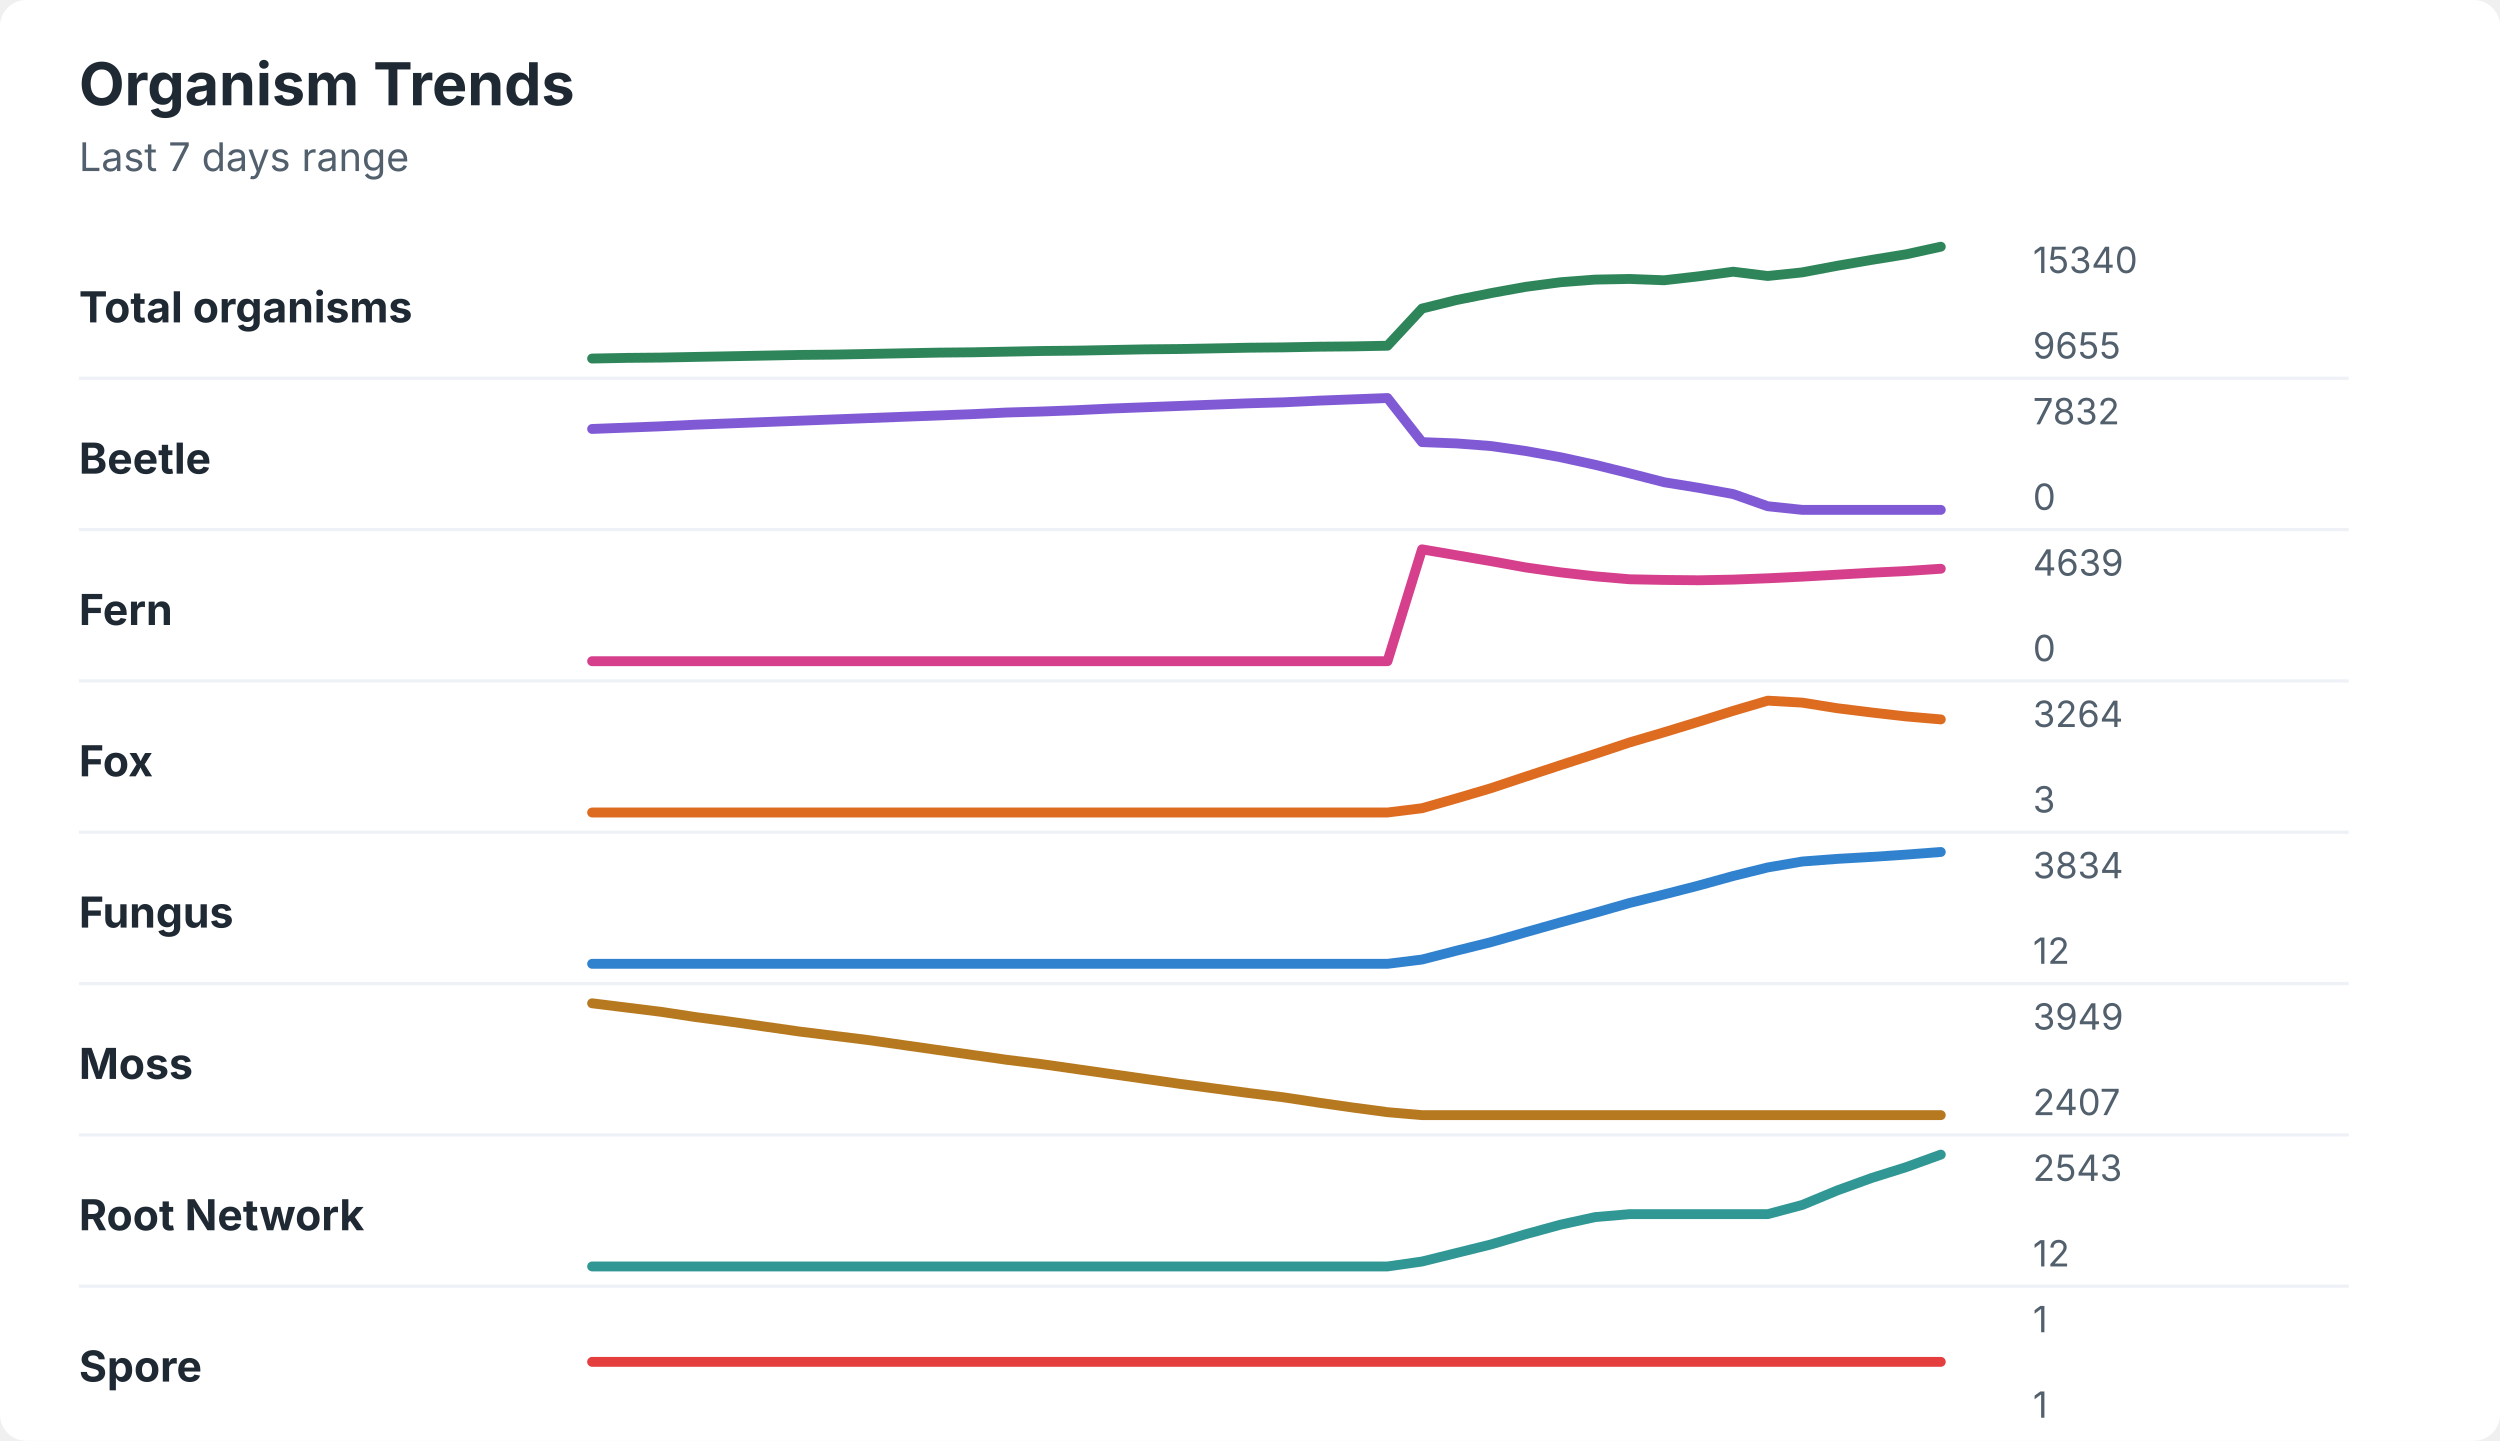
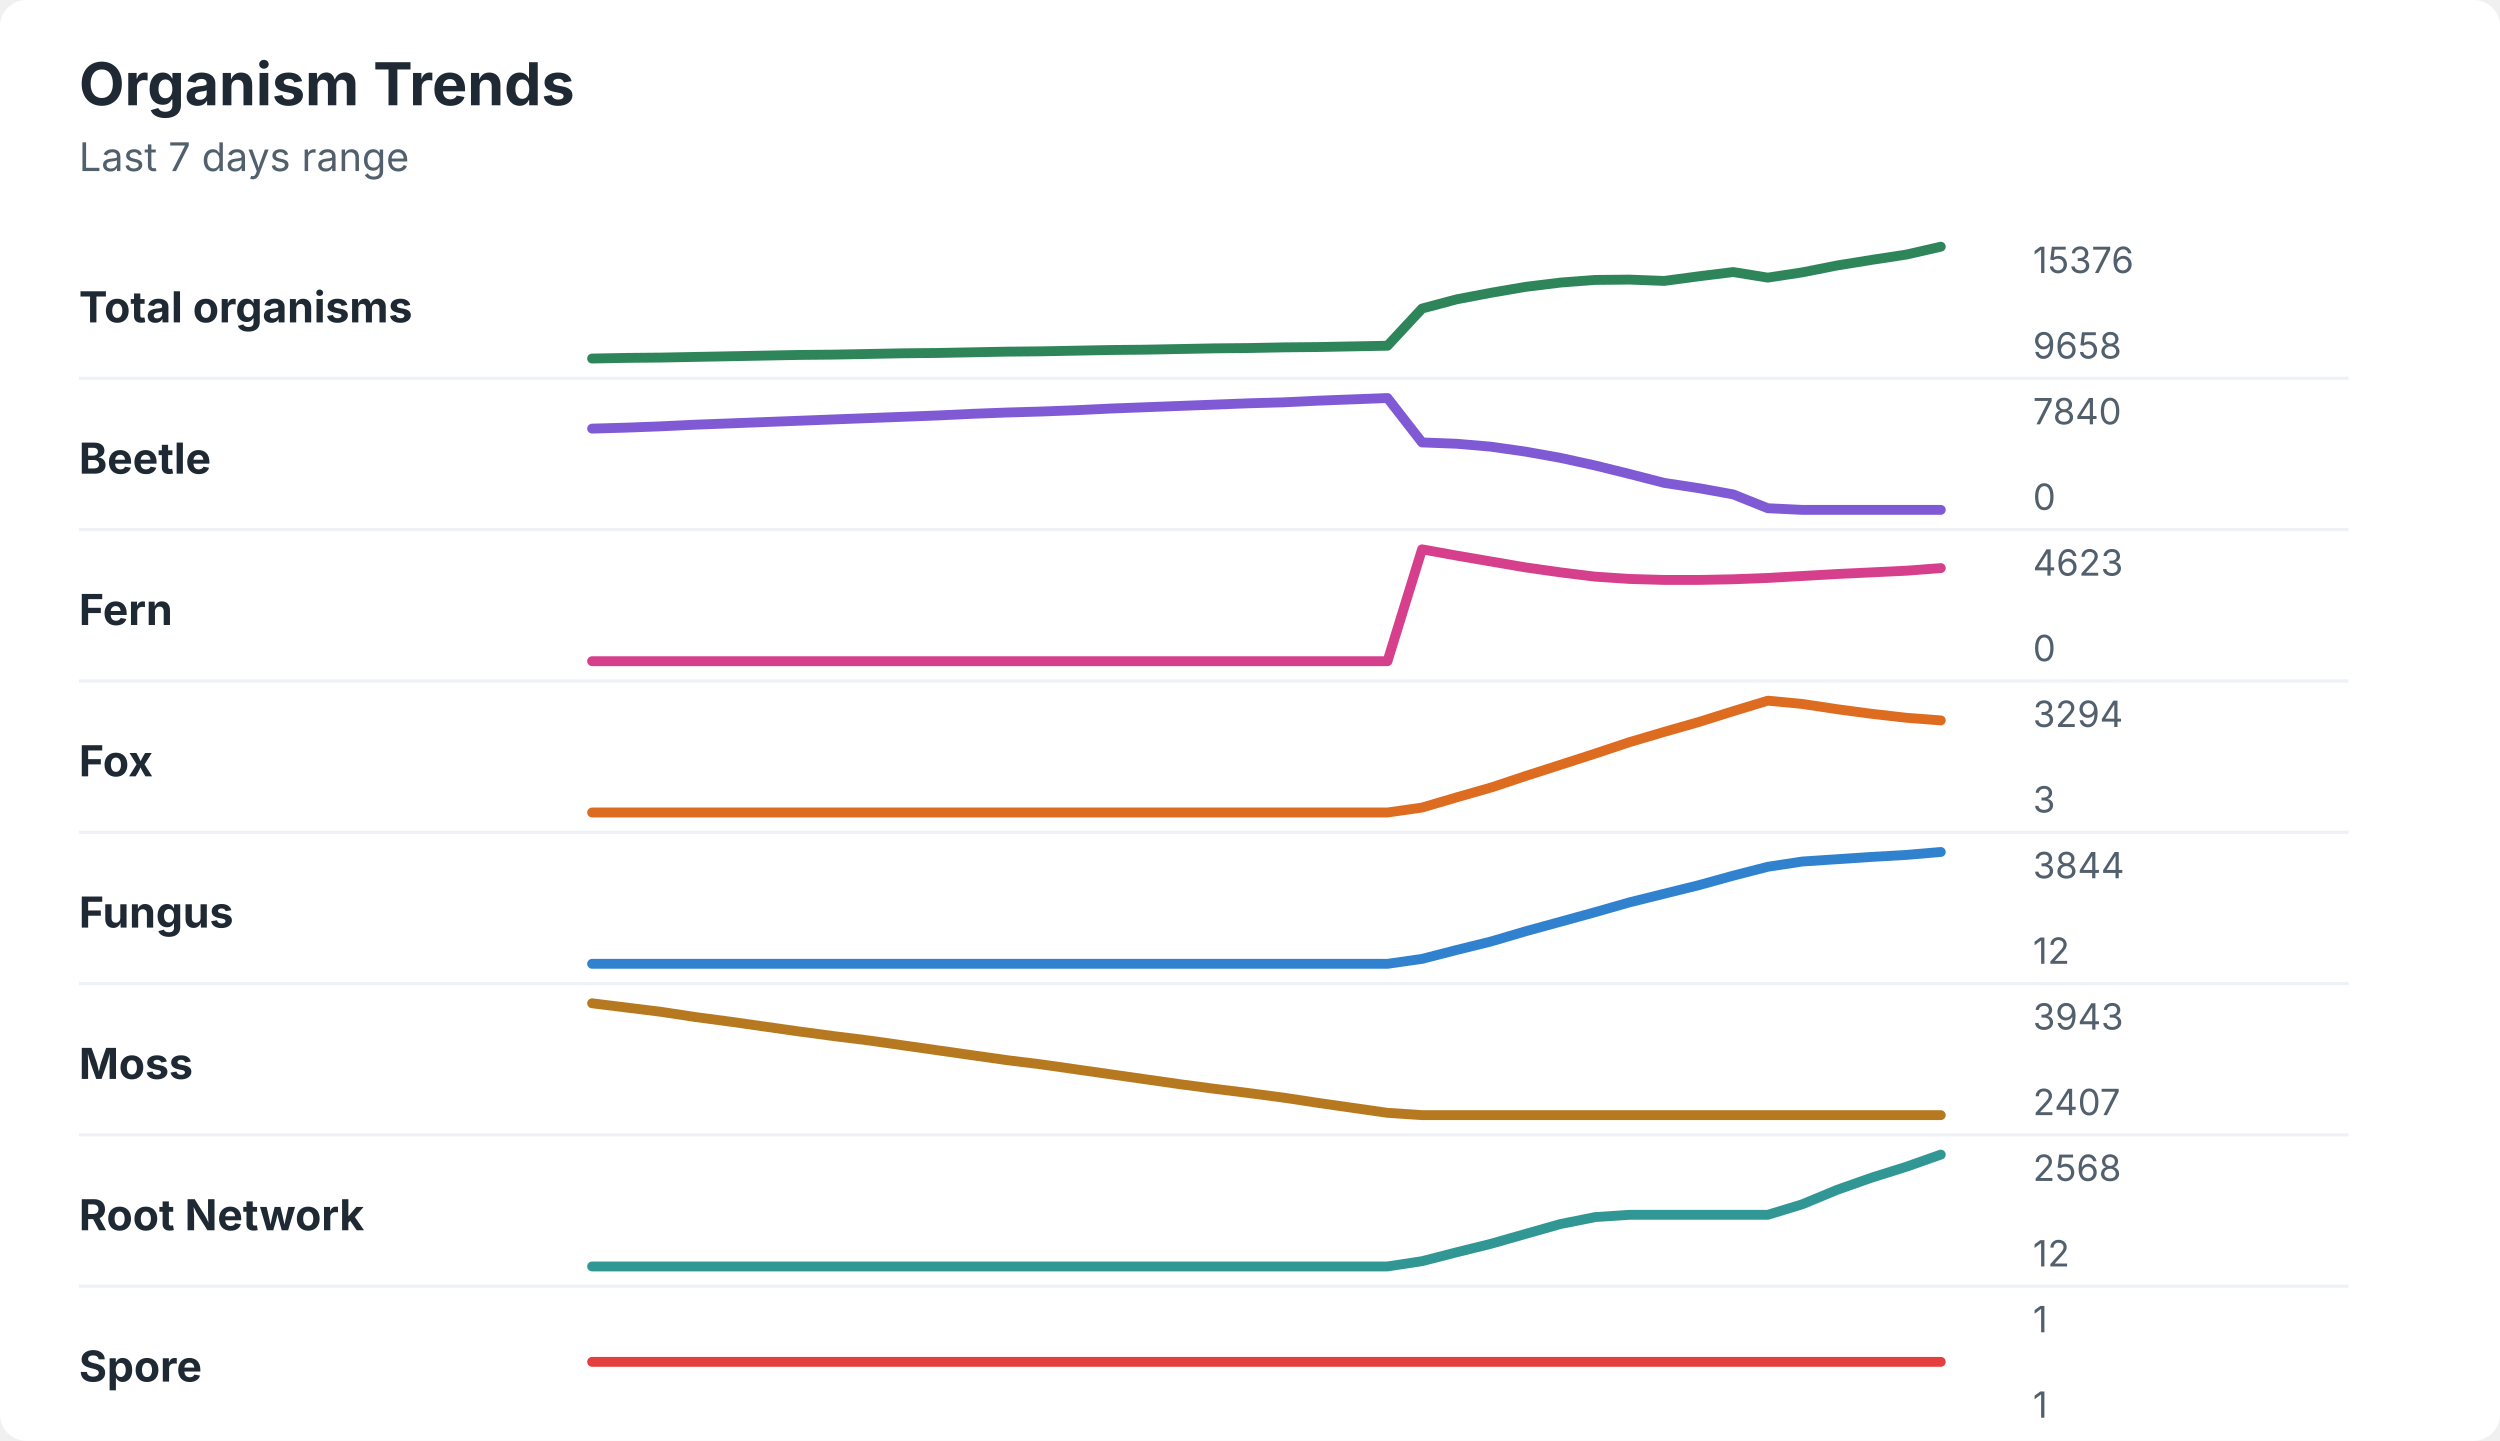
<svg xmlns="http://www.w3.org/2000/svg" width="760" height="438" viewBox="0 0 760 438" role="img" aria-labelledby="title desc">
  <rect width="760" height="438" rx="8" fill="#ffffff" />
  <style>
    text { font-family: -apple-system, BlinkMacSystemFont, "Segoe UI", sans-serif; }
    .title { font-size: 18px; font-weight: 700; fill: #1f2933; }
    .subtitle { font-size: 12px; fill: #52606d; }
    .label { font-size: 13px; font-weight: 650; fill: #1f2933; }
    .axis-value { font-size: 11px; fill: #52606d; }
    .separator { stroke: #eef2f7; stroke-width: 1; }
  </style>
  <text x="24" y="32" class="title">Organism Trends</text>
  <text x="24" y="52" class="subtitle">Last 7 days range</text>
  <text x="24" y="98" class="label">Total organisms</text>
-   <polyline points="180.0,109.0 190.5,108.8 201.0,108.7 211.5,108.5 222.1,108.3 232.6,108.1 243.1,107.9 253.6,107.8 264.1,107.6 274.6,107.4 285.1,107.2 295.6,107.1 306.2,106.9 316.7,106.7 327.2,106.6 337.7,106.4 348.2,106.2 358.7,106.1 369.2,105.9 379.7,105.7 390.3,105.6 400.8,105.4 411.3,105.3 421.8,105.1 432.3,93.8 442.8,91.2 453.3,89.1 463.8,87.2 474.4,85.8 484.9,85.0 495.4,84.8 505.9,85.2 516.4,84.0 526.9,82.6 537.4,83.9 547.9,82.8 558.5,80.8 569.0,79.0 579.5,77.3 590.0,75.0 " fill="none" stroke="#2f855a" stroke-width="3" stroke-linecap="round" stroke-linejoin="round" />
-   <text x="618" y="83" class="axis-value">15340</text>
-   <text x="618" y="109" class="axis-value">9655</text>
+   <polyline points="180.0,109.0 190.5,108.8 201.0,108.7 211.5,108.5 222.1,108.3 232.6,108.1 243.1,107.9 253.6,107.8 264.1,107.6 274.6,107.4 285.1,107.3 295.6,107.1 306.2,106.9 316.7,106.8 327.2,106.6 337.7,106.4 348.2,106.3 358.7,106.1 369.2,105.9 379.7,105.8 390.3,105.6 400.8,105.5 411.3,105.3 421.8,105.1 432.3,93.8 442.8,91.0 453.3,89.0 463.8,87.2 474.4,85.9 484.9,85.1 495.4,85.0 505.9,85.4 516.4,84.0 526.9,82.7 537.4,84.4 547.9,82.8 558.5,80.7 569.0,79.0 579.5,77.4 590.0,75.0 " fill="none" stroke="#2f855a" stroke-width="3" stroke-linecap="round" stroke-linejoin="round" />
+   <text x="618" y="83" class="axis-value">15376</text>
+   <text x="618" y="109" class="axis-value">9658</text>
  <line x1="24" y1="115.0" x2="714" y2="115.0" class="separator" />
  <text x="24" y="144" class="label">Beetle</text>
-   <polyline points="180.0,130.4 190.5,130.0 201.0,129.6 211.5,129.1 222.1,128.7 232.6,128.3 243.1,127.9 253.6,127.5 264.1,127.1 274.6,126.7 285.1,126.3 295.6,125.9 306.2,125.4 316.7,125.1 327.2,124.7 337.7,124.2 348.2,123.8 358.7,123.4 369.2,123.0 379.7,122.6 390.3,122.3 400.8,121.8 411.3,121.4 421.8,121.0 432.3,134.4 442.8,134.8 453.3,135.6 463.8,137.1 474.4,139.0 484.9,141.3 495.4,143.9 505.9,146.6 516.4,148.3 526.9,150.2 537.4,153.9 547.9,155.0 558.5,155.0 569.0,155.0 579.5,155.0 590.0,155.0 " fill="none" stroke="#805ad5" stroke-width="3" stroke-linecap="round" stroke-linejoin="round" />
-   <text x="618" y="129" class="axis-value">7832</text>
+   <polyline points="180.0,130.3 190.5,130.0 201.0,129.6 211.5,129.1 222.1,128.7 232.6,128.3 243.1,127.9 253.6,127.5 264.1,127.1 274.6,126.7 285.1,126.3 295.6,125.8 306.2,125.4 316.7,125.1 327.2,124.7 337.7,124.2 348.2,123.8 358.7,123.4 369.2,123.0 379.7,122.6 390.3,122.3 400.8,121.8 411.3,121.4 421.8,121.0 432.3,134.5 442.8,134.9 453.3,135.8 463.8,137.3 474.4,139.2 484.9,141.5 495.4,144.1 505.9,146.8 516.4,148.4 526.9,150.3 537.4,154.5 547.9,155.0 558.5,155.0 569.0,155.0 579.5,155.0 590.0,155.0 " fill="none" stroke="#805ad5" stroke-width="3" stroke-linecap="round" stroke-linejoin="round" />
+   <text x="618" y="129" class="axis-value">7840</text>
  <text x="618" y="155" class="axis-value">0</text>
  <line x1="24" y1="161.0" x2="714" y2="161.0" class="separator" />
  <text x="24" y="190" class="label">Fern</text>
-   <polyline points="180.0,201.0 190.5,201.0 201.0,201.0 211.5,201.0 222.1,201.0 232.6,201.0 243.1,201.0 253.6,201.0 264.1,201.0 274.6,201.0 285.1,201.0 295.6,201.0 306.2,201.0 316.7,201.0 327.2,201.0 337.7,201.0 348.2,201.0 358.7,201.0 369.2,201.0 379.7,201.0 390.3,201.0 400.8,201.0 411.3,201.0 421.8,201.0 432.3,167.0 442.8,168.8 453.3,170.6 463.8,172.5 474.4,174.0 484.9,175.2 495.4,176.1 505.9,176.3 516.4,176.4 526.9,176.2 537.4,175.8 547.9,175.3 558.5,174.7 569.0,174.1 579.5,173.6 590.0,172.9 " fill="none" stroke="#d53f8c" stroke-width="3" stroke-linecap="round" stroke-linejoin="round" />
-   <text x="618" y="175" class="axis-value">4639</text>
+   <polyline points="180.0,201.0 190.5,201.0 201.0,201.0 211.5,201.0 222.1,201.0 232.6,201.0 243.1,201.0 253.6,201.0 264.1,201.0 274.6,201.0 285.1,201.0 295.6,201.0 306.2,201.0 316.7,201.0 327.2,201.0 337.7,201.0 348.2,201.0 358.7,201.0 369.2,201.0 379.7,201.0 390.3,201.0 400.8,201.0 411.3,201.0 421.8,201.0 432.3,167.0 442.8,168.9 453.3,170.7 463.8,172.5 474.4,174.0 484.9,175.3 495.4,176.0 505.9,176.3 516.4,176.3 526.9,176.1 537.4,175.7 547.9,175.1 558.5,174.5 569.0,174.0 579.5,173.5 590.0,172.7 " fill="none" stroke="#d53f8c" stroke-width="3" stroke-linecap="round" stroke-linejoin="round" />
+   <text x="618" y="175" class="axis-value">4623</text>
  <text x="618" y="201" class="axis-value">0</text>
  <line x1="24" y1="207.0" x2="714" y2="207.0" class="separator" />
  <text x="24" y="236" class="label">Fox</text>
-   <polyline points="180.0,247.0 190.5,247.0 201.0,247.0 211.5,247.0 222.1,247.0 232.6,247.0 243.1,247.0 253.6,247.0 264.1,247.0 274.6,247.0 285.1,247.0 295.6,247.0 306.2,247.0 316.7,247.0 327.2,247.0 337.7,247.0 348.2,247.0 358.7,247.0 369.2,247.0 379.7,247.0 390.3,247.0 400.8,247.0 411.3,247.0 421.8,247.0 432.3,245.7 442.8,242.7 453.3,239.6 463.8,236.1 474.4,232.6 484.9,229.2 495.4,225.7 505.9,222.6 516.4,219.4 526.9,216.1 537.4,213.0 547.9,213.6 558.5,215.3 569.0,216.6 579.5,217.8 590.0,218.7 " fill="none" stroke="#dd6b20" stroke-width="3" stroke-linecap="round" stroke-linejoin="round" />
-   <text x="618" y="221" class="axis-value">3264</text>
+   <polyline points="180.0,247.0 190.5,247.0 201.0,247.0 211.5,247.0 222.1,247.0 232.6,247.0 243.1,247.0 253.6,247.0 264.1,247.0 274.6,247.0 285.1,247.0 295.6,247.0 306.2,247.0 316.7,247.0 327.2,247.0 337.7,247.0 348.2,247.0 358.7,247.0 369.2,247.0 379.7,247.0 390.3,247.0 400.8,247.0 411.3,247.0 421.8,247.0 432.3,245.5 442.8,242.4 453.3,239.4 463.8,235.9 474.4,232.5 484.9,229.1 495.4,225.6 505.9,222.5 516.4,219.5 526.9,216.2 537.4,213.0 547.9,214.0 558.5,215.6 569.0,217.0 579.5,218.2 590.0,219.0 " fill="none" stroke="#dd6b20" stroke-width="3" stroke-linecap="round" stroke-linejoin="round" />
+   <text x="618" y="221" class="axis-value">3294</text>
  <text x="618" y="247" class="axis-value">3</text>
  <line x1="24" y1="253.0" x2="714" y2="253.0" class="separator" />
  <text x="24" y="282" class="label">Fungus</text>
-   <polyline points="180.0,293.0 190.5,293.0 201.0,293.0 211.5,293.0 222.1,293.0 232.6,293.0 243.1,293.0 253.6,293.0 264.1,293.0 274.6,293.0 285.1,293.0 295.6,293.0 306.2,293.0 316.7,293.0 327.2,293.0 337.7,293.0 348.2,293.0 358.7,293.0 369.2,293.0 379.7,293.0 390.3,293.0 400.8,293.0 411.3,293.0 421.8,293.0 432.3,291.7 442.8,289.0 453.3,286.4 463.8,283.4 474.4,280.4 484.9,277.5 495.4,274.5 505.9,271.9 516.4,269.2 526.9,266.3 537.4,263.7 547.9,261.9 558.5,261.1 569.0,260.5 579.5,259.8 590.0,259.0 " fill="none" stroke="#3182ce" stroke-width="3" stroke-linecap="round" stroke-linejoin="round" />
-   <text x="618" y="267" class="axis-value">3834</text>
+   <polyline points="180.0,293.0 190.5,293.0 201.0,293.0 211.5,293.0 222.1,293.0 232.6,293.0 243.1,293.0 253.6,293.0 264.1,293.0 274.6,293.0 285.1,293.0 295.6,293.0 306.2,293.0 316.7,293.0 327.2,293.0 337.7,293.0 348.2,293.0 358.7,293.0 369.2,293.0 379.7,293.0 390.3,293.0 400.8,293.0 411.3,293.0 421.8,293.0 432.3,291.5 442.8,288.8 453.3,286.2 463.8,283.1 474.4,280.2 484.9,277.3 495.4,274.3 505.9,271.7 516.4,269.1 526.9,266.2 537.4,263.5 547.9,261.9 558.5,261.2 569.0,260.5 579.5,259.9 590.0,259.0 " fill="none" stroke="#3182ce" stroke-width="3" stroke-linecap="round" stroke-linejoin="round" />
+   <text x="618" y="267" class="axis-value">3844</text>
  <text x="618" y="293" class="axis-value">12</text>
  <line x1="24" y1="299.0" x2="714" y2="299.0" class="separator" />
  <text x="24" y="328" class="label">Moss</text>
-   <polyline points="180.0,305.0 190.5,306.3 201.0,307.6 211.5,309.2 222.1,310.6 232.6,312.1 243.1,313.6 253.6,314.9 264.1,316.2 274.6,317.7 285.1,319.2 295.6,320.7 306.2,322.2 316.7,323.5 327.2,325.0 337.7,326.5 348.2,328.0 358.7,329.5 369.2,330.9 379.7,332.3 390.3,333.6 400.8,335.2 411.3,336.7 421.8,338.1 432.3,339.0 442.8,339.0 453.3,339.0 463.8,339.0 474.4,339.0 484.9,339.0 495.4,339.0 505.9,339.0 516.4,339.0 526.9,339.0 537.4,339.0 547.9,339.0 558.5,339.0 569.0,339.0 579.5,339.0 590.0,339.0 " fill="none" stroke="#b7791f" stroke-width="3" stroke-linecap="round" stroke-linejoin="round" />
-   <text x="618" y="313" class="axis-value">3949</text>
+   <polyline points="180.0,305.0 190.5,306.3 201.0,307.6 211.5,309.2 222.1,310.6 232.6,312.1 243.1,313.6 253.6,315.0 264.1,316.3 274.6,317.8 285.1,319.3 295.6,320.8 306.2,322.3 316.7,323.6 327.2,325.1 337.7,326.6 348.2,328.1 358.7,329.6 369.2,331.0 379.7,332.3 390.3,333.7 400.8,335.3 411.3,336.8 421.8,338.3 432.3,339.0 442.8,339.0 453.3,339.0 463.8,339.0 474.4,339.0 484.9,339.0 495.4,339.0 505.9,339.0 516.4,339.0 526.9,339.0 537.4,339.0 547.9,339.0 558.5,339.0 569.0,339.0 579.5,339.0 590.0,339.0 " fill="none" stroke="#b7791f" stroke-width="3" stroke-linecap="round" stroke-linejoin="round" />
+   <text x="618" y="313" class="axis-value">3943</text>
  <text x="618" y="339" class="axis-value">2407</text>
  <line x1="24" y1="345.0" x2="714" y2="345.0" class="separator" />
  <text x="24" y="374" class="label">Root Network</text>
-   <polyline points="180.0,385.0 190.5,385.0 201.0,385.0 211.5,385.0 222.1,385.0 232.6,385.0 243.1,385.0 253.6,385.0 264.1,385.0 274.6,385.0 285.1,385.0 295.6,385.0 306.2,385.0 316.7,385.0 327.2,385.0 337.7,385.0 348.2,385.0 358.7,385.0 369.2,385.0 379.7,385.0 390.3,385.0 400.8,385.0 411.3,385.0 421.8,385.0 432.3,383.5 442.8,380.9 453.3,378.3 463.8,375.2 474.4,372.3 484.9,370.0 495.4,369.1 505.9,369.1 516.4,369.1 526.9,369.1 537.4,369.1 547.9,366.3 558.5,361.9 569.0,358.1 579.5,354.8 590.0,351.0 " fill="none" stroke="#319795" stroke-width="3" stroke-linecap="round" stroke-linejoin="round" />
-   <text x="618" y="359" class="axis-value">2543</text>
+   <polyline points="180.0,385.0 190.5,385.0 201.0,385.0 211.5,385.0 222.1,385.0 232.6,385.0 243.1,385.0 253.6,385.0 264.1,385.0 274.6,385.0 285.1,385.0 295.6,385.0 306.2,385.0 316.7,385.0 327.2,385.0 337.7,385.0 348.2,385.0 358.7,385.0 369.2,385.0 379.7,385.0 390.3,385.0 400.8,385.0 411.3,385.0 421.8,385.0 432.3,383.4 442.8,380.7 453.3,378.1 463.8,375.1 474.4,372.1 484.9,370.0 495.4,369.3 505.9,369.3 516.4,369.3 526.9,369.3 537.4,369.3 547.9,366.1 558.5,361.7 569.0,358.0 579.5,354.7 590.0,351.0 " fill="none" stroke="#319795" stroke-width="3" stroke-linecap="round" stroke-linejoin="round" />
+   <text x="618" y="359" class="axis-value">2568</text>
  <text x="618" y="385" class="axis-value">12</text>
  <line x1="24" y1="391.0" x2="714" y2="391.0" class="separator" />
  <text x="24" y="420" class="label">Spore</text>
  <polyline points="180.0,414.0 190.5,414.0 201.0,414.0 211.5,414.0 222.1,414.0 232.6,414.0 243.1,414.0 253.6,414.0 264.1,414.0 274.6,414.0 285.1,414.0 295.6,414.0 306.2,414.0 316.7,414.0 327.2,414.0 337.7,414.0 348.2,414.0 358.7,414.0 369.2,414.0 379.7,414.0 390.3,414.0 400.8,414.0 411.3,414.0 421.8,414.0 432.3,414.0 442.8,414.0 453.3,414.0 463.8,414.0 474.4,414.0 484.9,414.0 495.4,414.0 505.9,414.0 516.4,414.0 526.9,414.0 537.4,414.0 547.9,414.0 558.5,414.0 569.0,414.0 579.5,414.0 590.0,414.0 " fill="none" stroke="#e53e3e" stroke-width="3" stroke-linecap="round" stroke-linejoin="round" />
  <text x="618" y="405" class="axis-value">1</text>
  <text x="618" y="431" class="axis-value">1</text>
</svg>
